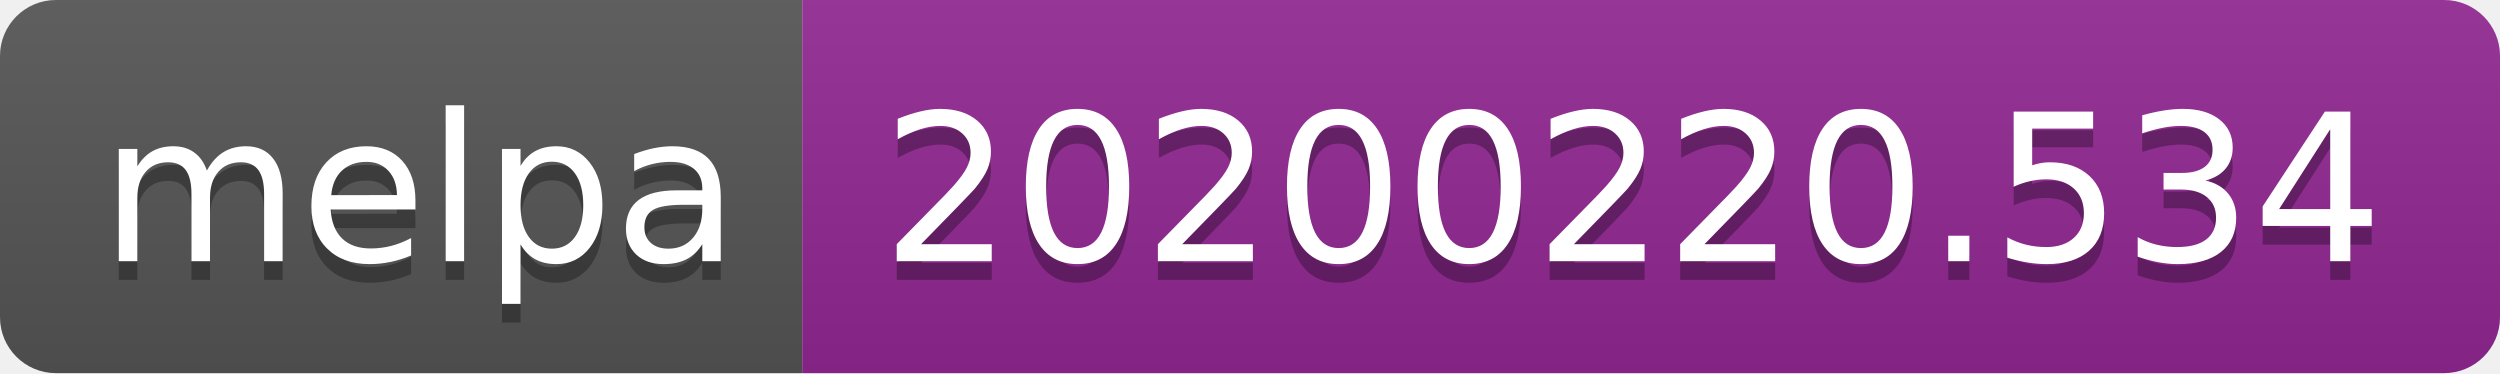
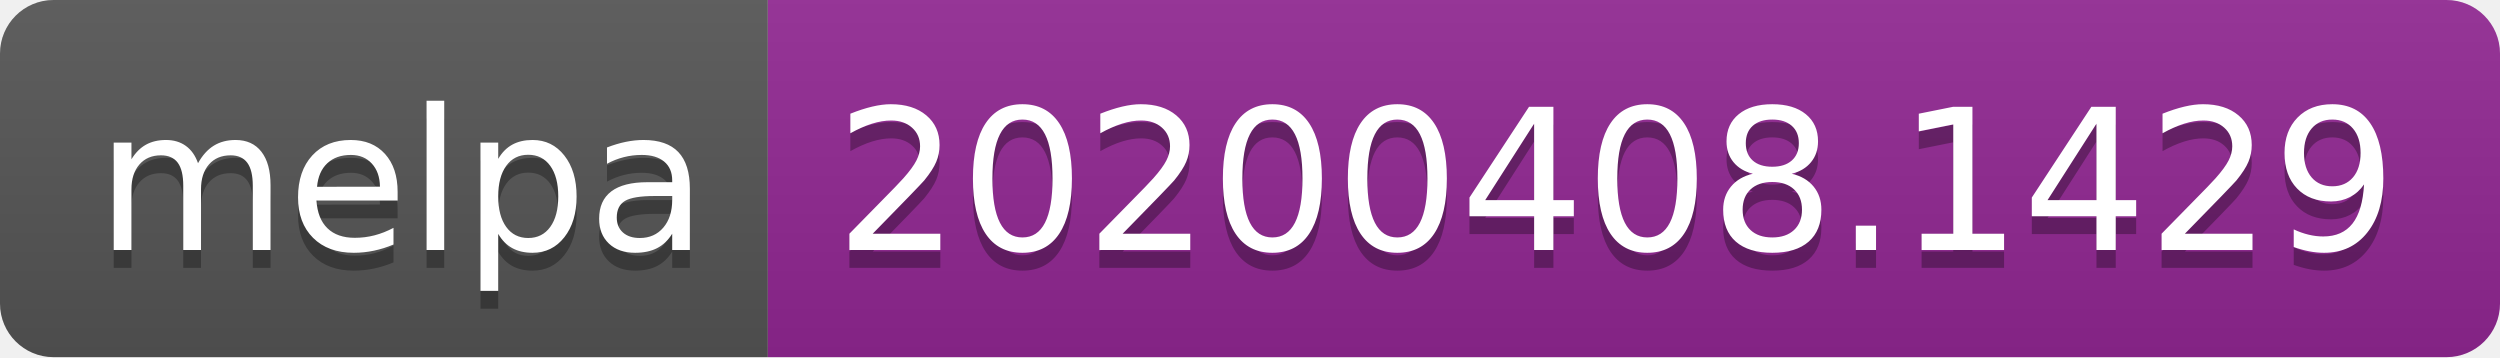
- <svg xmlns="http://www.w3.org/2000/svg" width="134" height="20">
+ <svg xmlns="http://www.w3.org/2000/svg" width="140" height="20">
  <linearGradient id="b" x2="0" y2="100%">
    <stop offset="0" stop-color="#bbb" stop-opacity=".1" />
    <stop offset="1" stop-opacity=".1" />
  </linearGradient>
  <clipPath id="a">
-     <rect width="134" height="20" rx="3" fill="#fff" />
+     <rect width="140" height="20" rx="3" fill="#fff" />
  </clipPath>
  <g clip-path="url(#a)">
    <path fill="#555" d="M0 0h43v20H0z" />
-     <path fill="#922793" d="M43 0h91v20H43z" />
-     <path fill="url(#b)" d="M0 0h134v20H0z" />
+     <path fill="#922793" d="M43 0h97v20H43z" />
+     <path fill="url(#b)" d="M0 0h140v20H0z" />
  </g>
  <g fill="#fff" text-anchor="middle" font-family="DejaVu Sans,Verdana,Geneva,sans-serif" font-size="110">
    <text x="225" y="150" fill="#010101" fill-opacity=".3" transform="scale(.1)" textLength="330">melpa</text>
    <text x="225" y="140" transform="scale(.1)" textLength="330">melpa</text>
-     <text x="875" y="150" fill="#010101" fill-opacity=".3" transform="scale(.1)" textLength="810">20200220.534</text>
-     <text x="875" y="140" transform="scale(.1)" textLength="810">20200220.534</text>
+     <text x="905" y="150" fill="#010101" fill-opacity=".3" transform="scale(.1)" textLength="870">20200408.1429</text>
+     <text x="905" y="140" transform="scale(.1)" textLength="870">20200408.1429</text>
  </g>
</svg>
